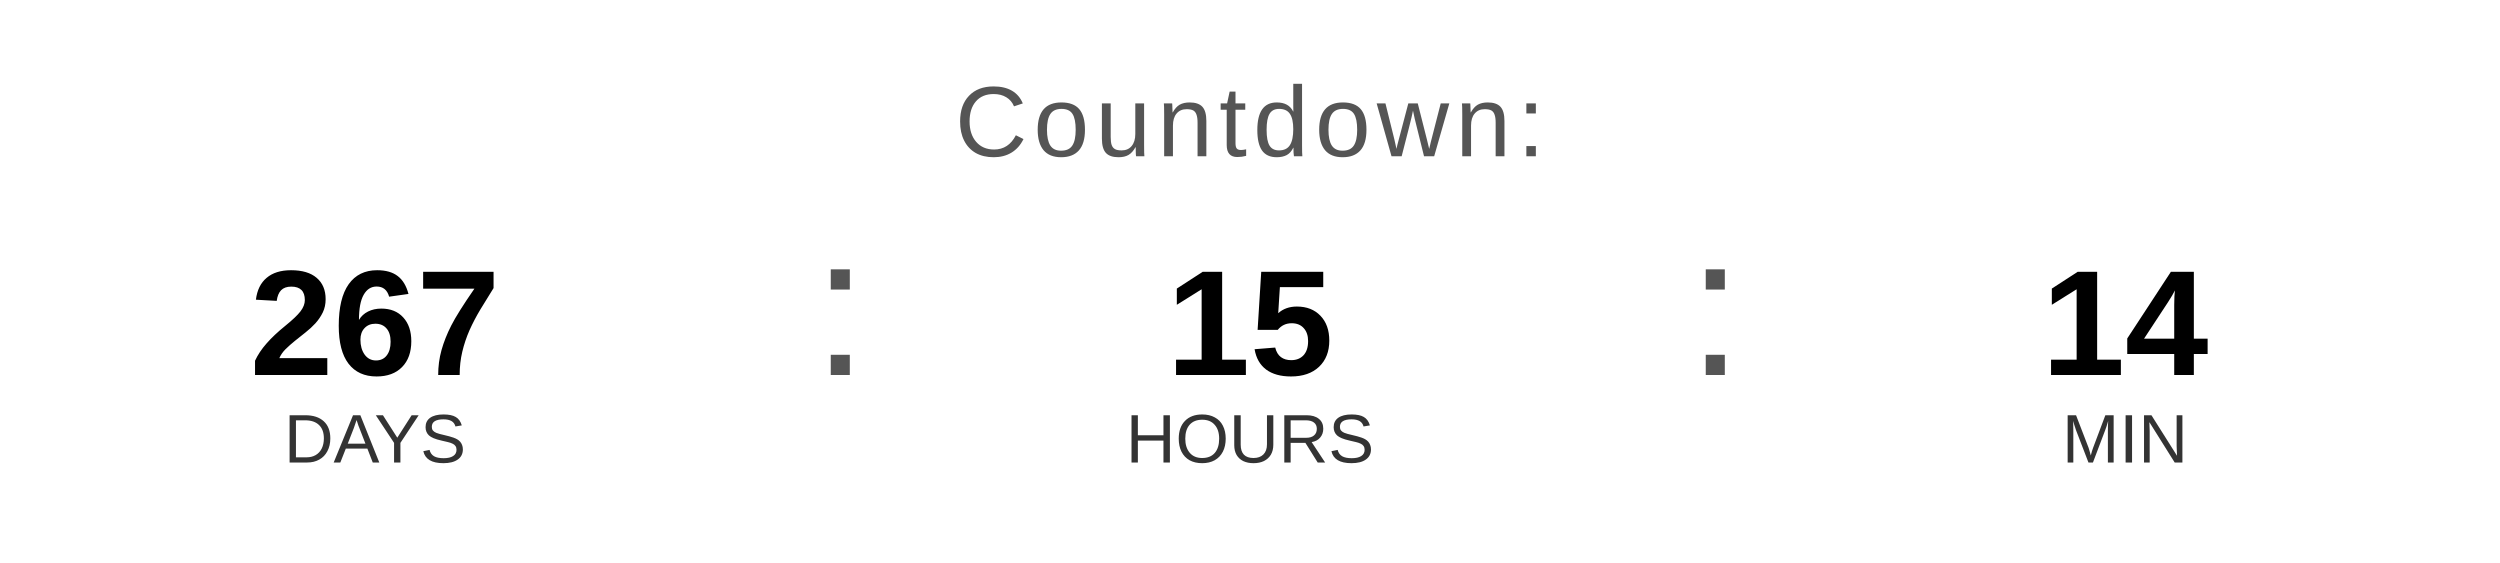
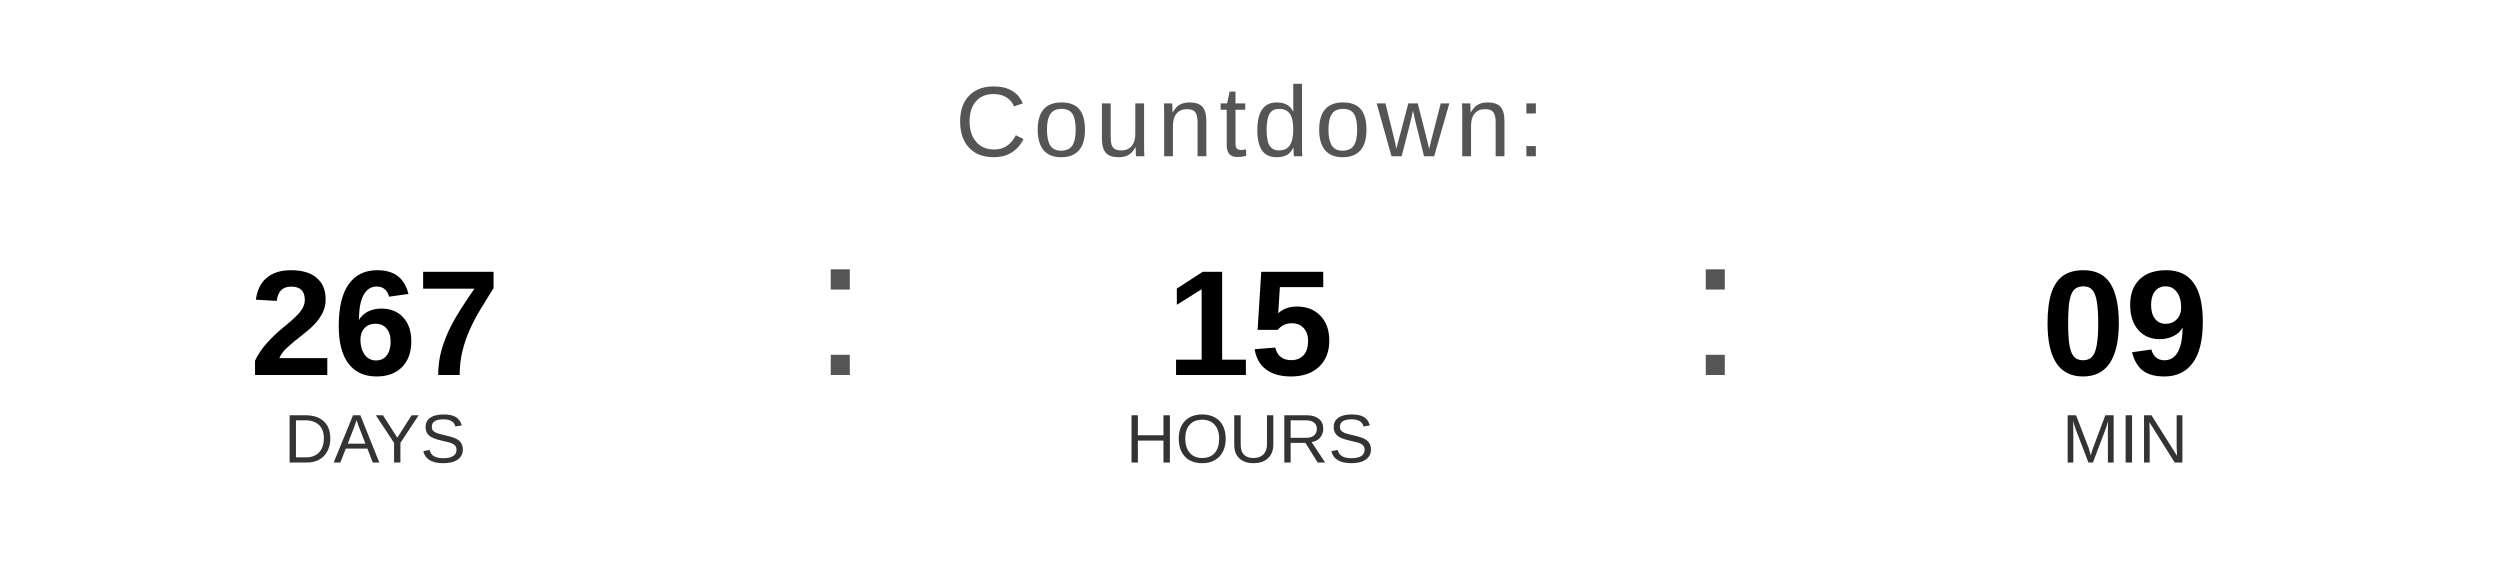
<svg xmlns="http://www.w3.org/2000/svg" width="400" height="90" viewBox="0 0 400 90">
  <text x="200" y="25" font-family="Arial, Helvetica, sans-serif" font-size="16" fill="#555555" text-anchor="middle" letter-spacing="1">
    Countdown:
  </text>
  <text x="60" y="60" font-family="Arial, Helvetica, sans-serif" font-size="24" font-weight="bold" fill="#000000" text-anchor="middle">267</text>
  <text x="60" y="74" font-family="Arial, Helvetica, sans-serif" font-size="11" fill="#333333" text-anchor="middle">DAYS</text>
  <text x="130" y="60" font-family="Arial, sans-serif" font-size="32" fill="#555555">:</text>
  <text x="200" y="60" font-family="Arial, Helvetica, sans-serif" font-size="24" font-weight="bold" fill="#000000" text-anchor="middle">15</text>
  <text x="200" y="74" font-family="Arial, Helvetica, sans-serif" font-size="11" fill="#333333" text-anchor="middle">HOURS</text>
  <text x="270" y="60" font-family="Arial, sans-serif" font-size="32" fill="#555555">:</text>
-   <text x="340" y="60" font-family="Arial, Helvetica, sans-serif" font-size="24" font-weight="bold" fill="#000000" text-anchor="middle">14</text>
+   <text x="340" y="60" font-family="Arial, Helvetica, sans-serif" font-size="24" font-weight="bold" fill="#000000" text-anchor="middle">09</text>
  <text x="340" y="74" font-family="Arial, Helvetica, sans-serif" font-size="11" fill="#333333" text-anchor="middle">MIN</text>
</svg>
